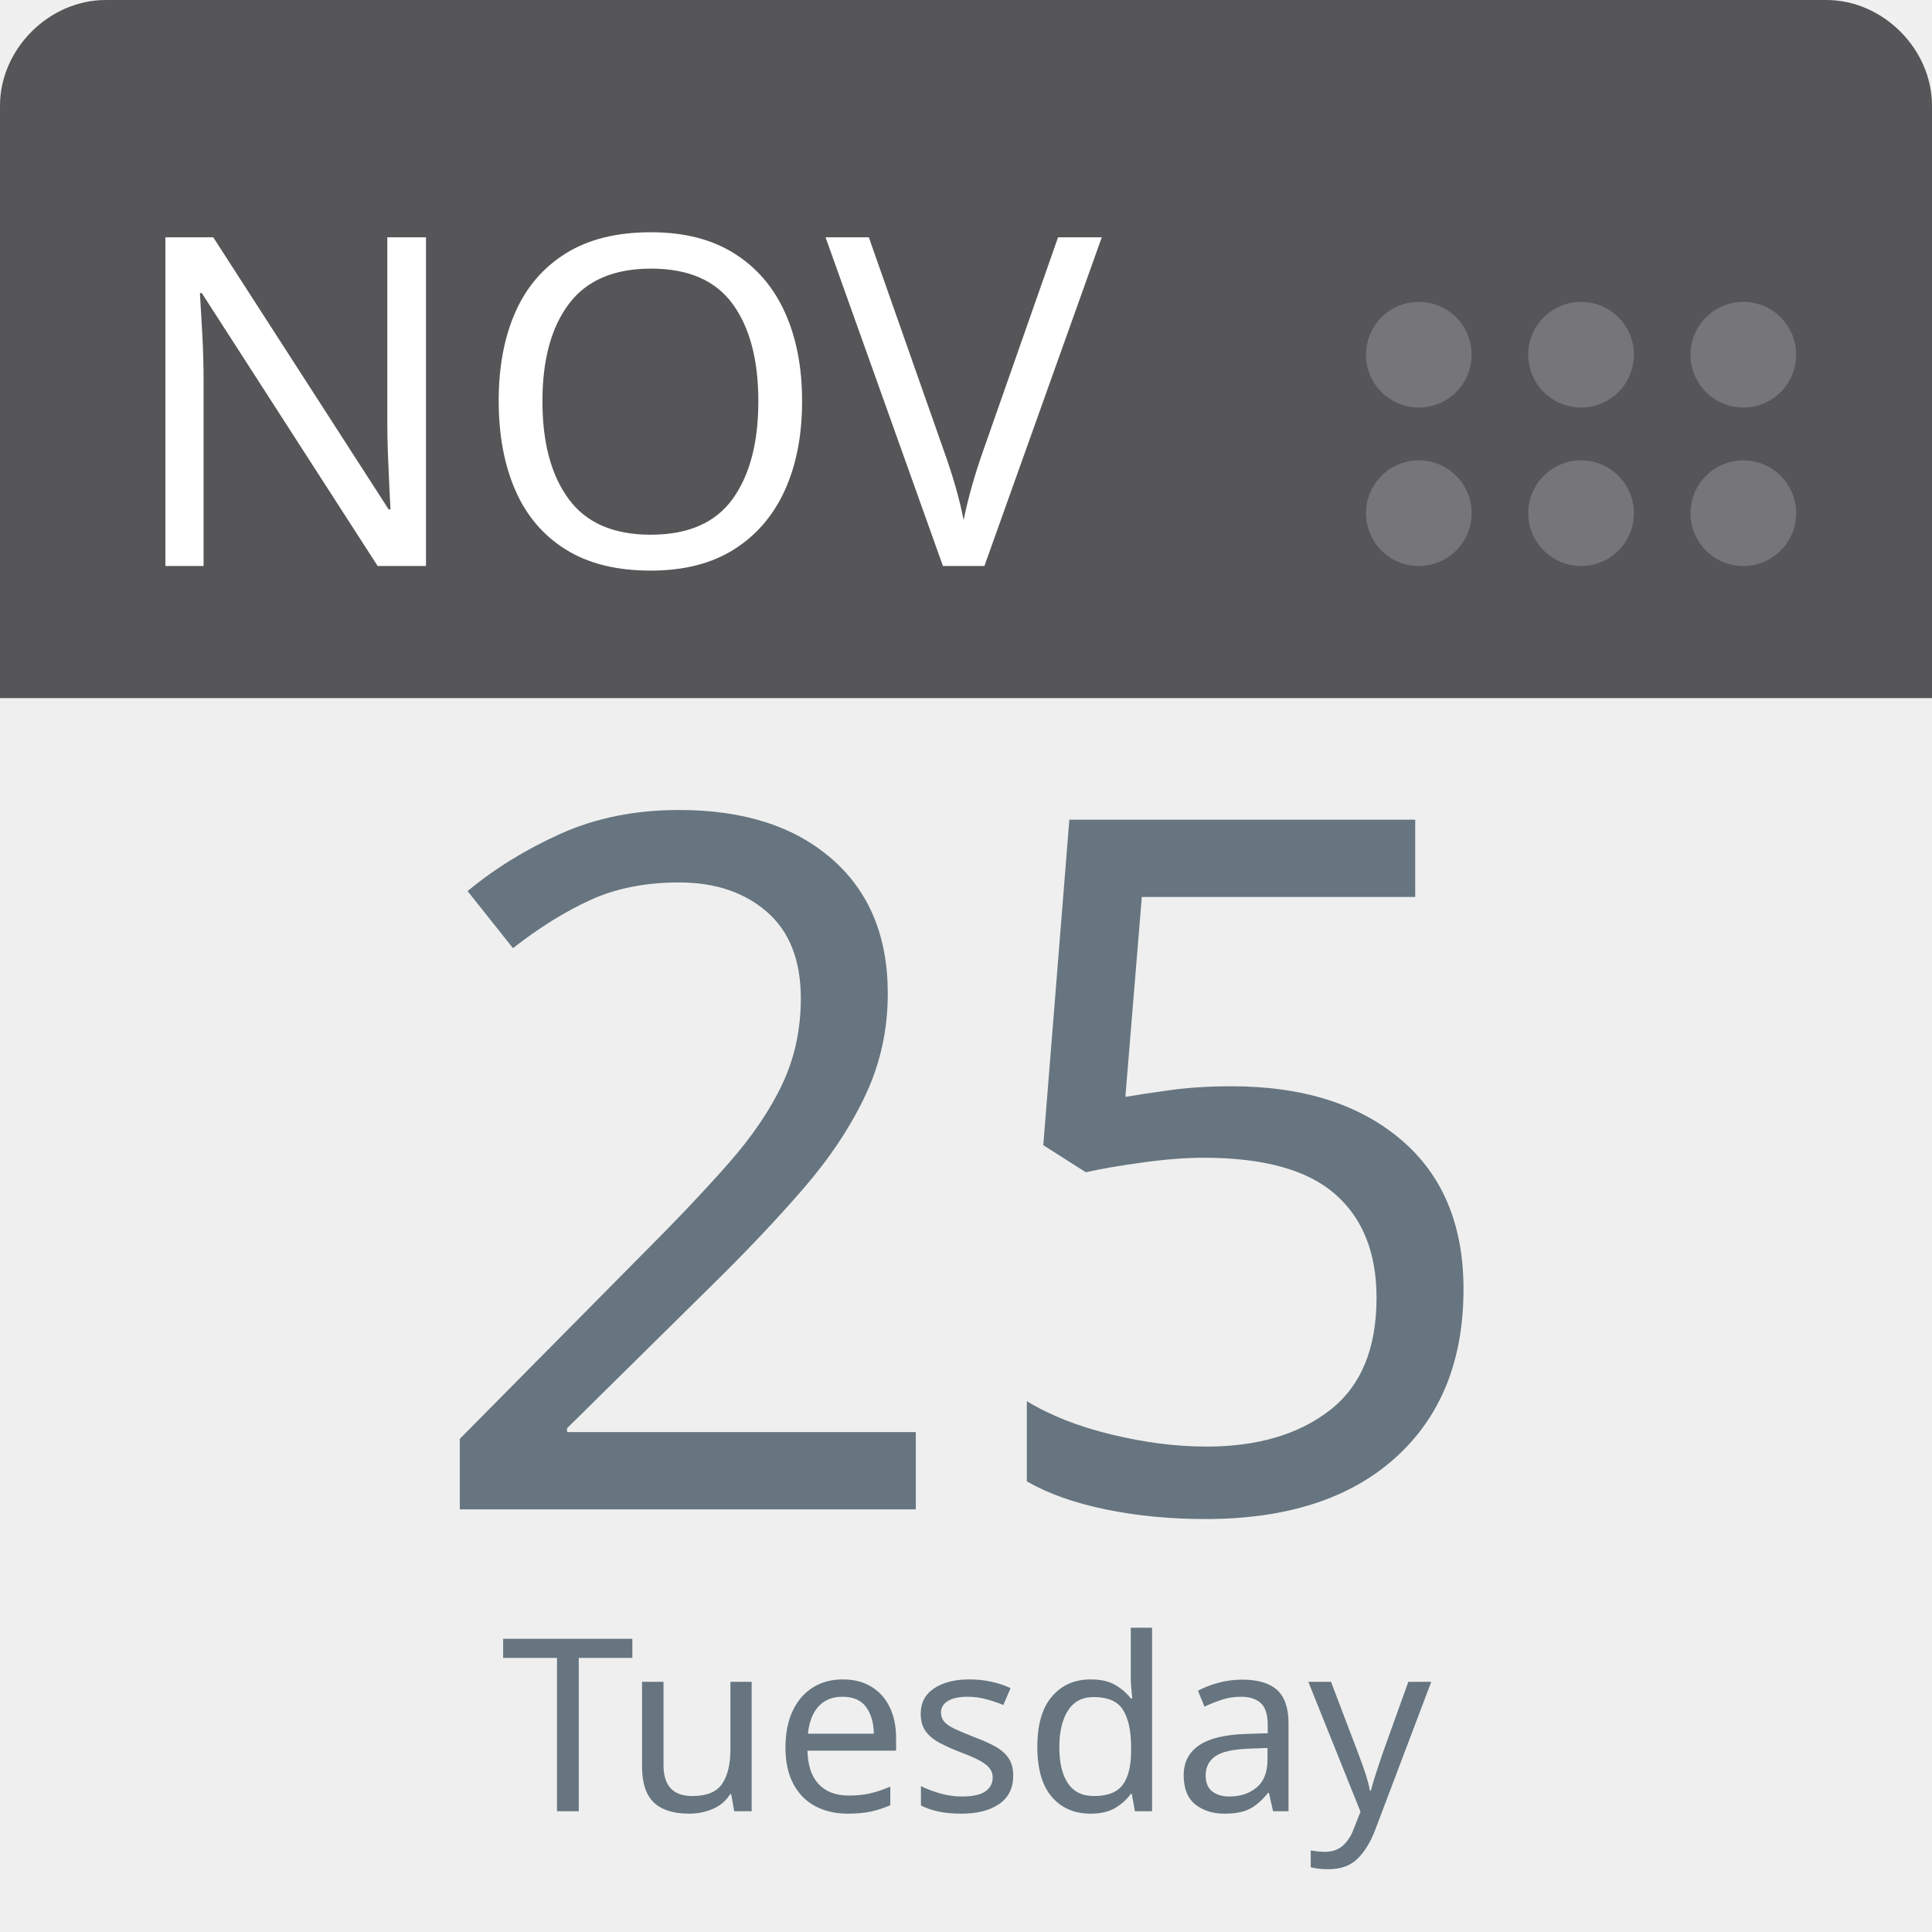
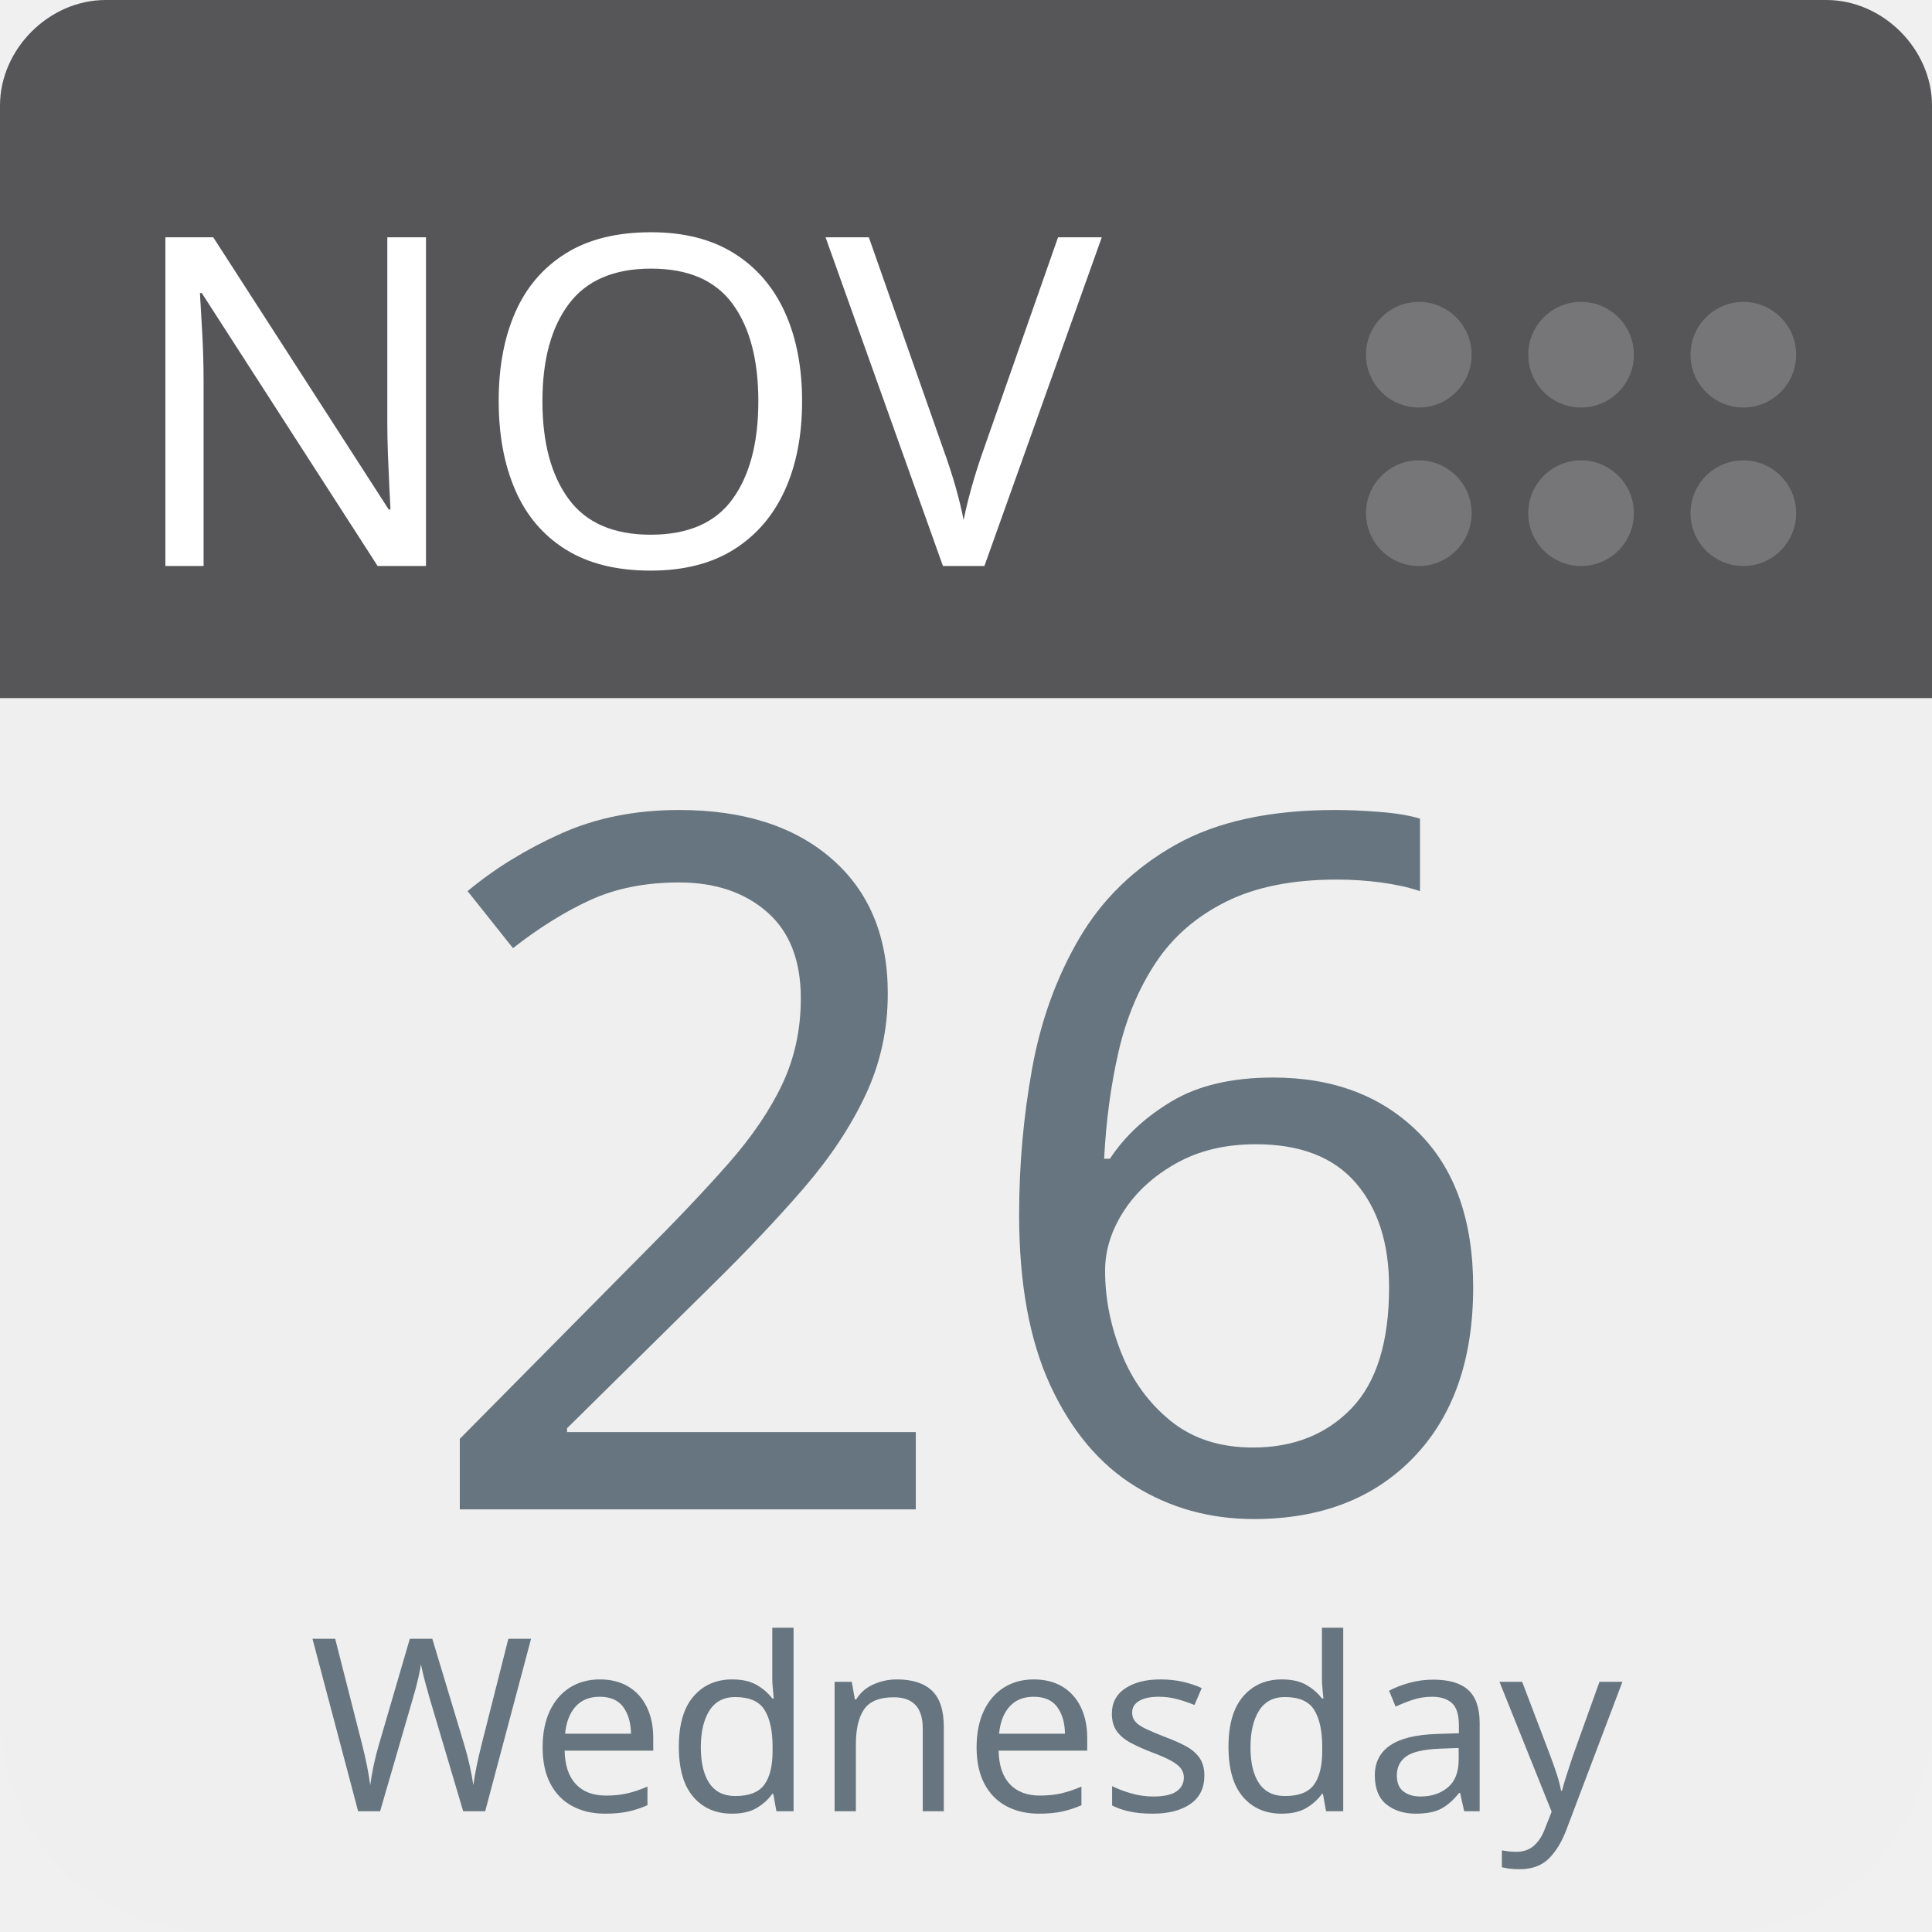
<svg xmlns="http://www.w3.org/2000/svg" aria-label="Calendar" role="img" viewBox="0 0 512 512" width="100%" height="100%" style="cursor: default">
      null
      <path d="m512,455c0,32 -25,57 -57,57l-398,0c-32,0 -57,-25 -57,-57l0,-327c0,-31 25,-57 57,-57l398,0c32,0 57,26 57,57l0,327z" fill="#efefef" />
  <path d="m484,0l-47,0l-409,0c-15,0 -28,13 -28,28l0,157l512,0l0,-157c0,-15 -13,-28 -28,-28z" fill="#565557" />
  <g fill="#767577">
    <circle cx="462" cy="136" r="14" />
    <circle cx="462" cy="94" r="14" />
    <circle cx="419" cy="136" r="14" />
    <circle cx="419" cy="94" r="14" />
    <circle cx="376" cy="136" r="14" />
    <circle cx="376" cy="94" r="14" />
  </g>
  <text id="month" x="32" y="150" fill="#fff" font-family="-apple-system, BlinkMacSystemFont, 'Noto Sans', 'Noto Sans CJK SC', 'Microsoft YaHei', sans-serif, 'Segoe UI', Roboto, 'Helvetica Neue', Arial" font-size="122px" style="text-anchor: left">NOV</text>
-   <text id="day" x="256" y="400" fill="#66757f" font-family="-apple-system, BlinkMacSystemFont, 'Noto Sans', 'Noto Sans CJK SC', 'Microsoft YaHei', sans-serif, 'Segoe UI', Roboto, 'Helvetica Neue', Arial" font-size="256px" style="text-anchor: middle">25</text>
-   <text id="weekday" x="256" y="480" fill="#66757f" font-family="-apple-system, BlinkMacSystemFont, 'Noto Sans', 'Noto Sans CJK SC', 'Microsoft YaHei', sans-serif, 'Segoe UI', Roboto, 'Helvetica Neue', Arial" font-size="64px" style="text-anchor: middle">Tuesday</text>
+   <text id="day" x="256" y="400" fill="#66757f" font-family="-apple-system, BlinkMacSystemFont, 'Noto Sans', 'Noto Sans CJK SC', 'Microsoft YaHei', sans-serif, 'Segoe UI', Roboto, 'Helvetica Neue', Arial" font-size="256px" style="text-anchor: middle">26</text>
+   <text id="weekday" x="256" y="480" fill="#66757f" font-family="-apple-system, BlinkMacSystemFont, 'Noto Sans', 'Noto Sans CJK SC', 'Microsoft YaHei', sans-serif, 'Segoe UI', Roboto, 'Helvetica Neue', Arial" font-size="64px" style="text-anchor: middle">Wednesday</text>
      null
    </svg>
